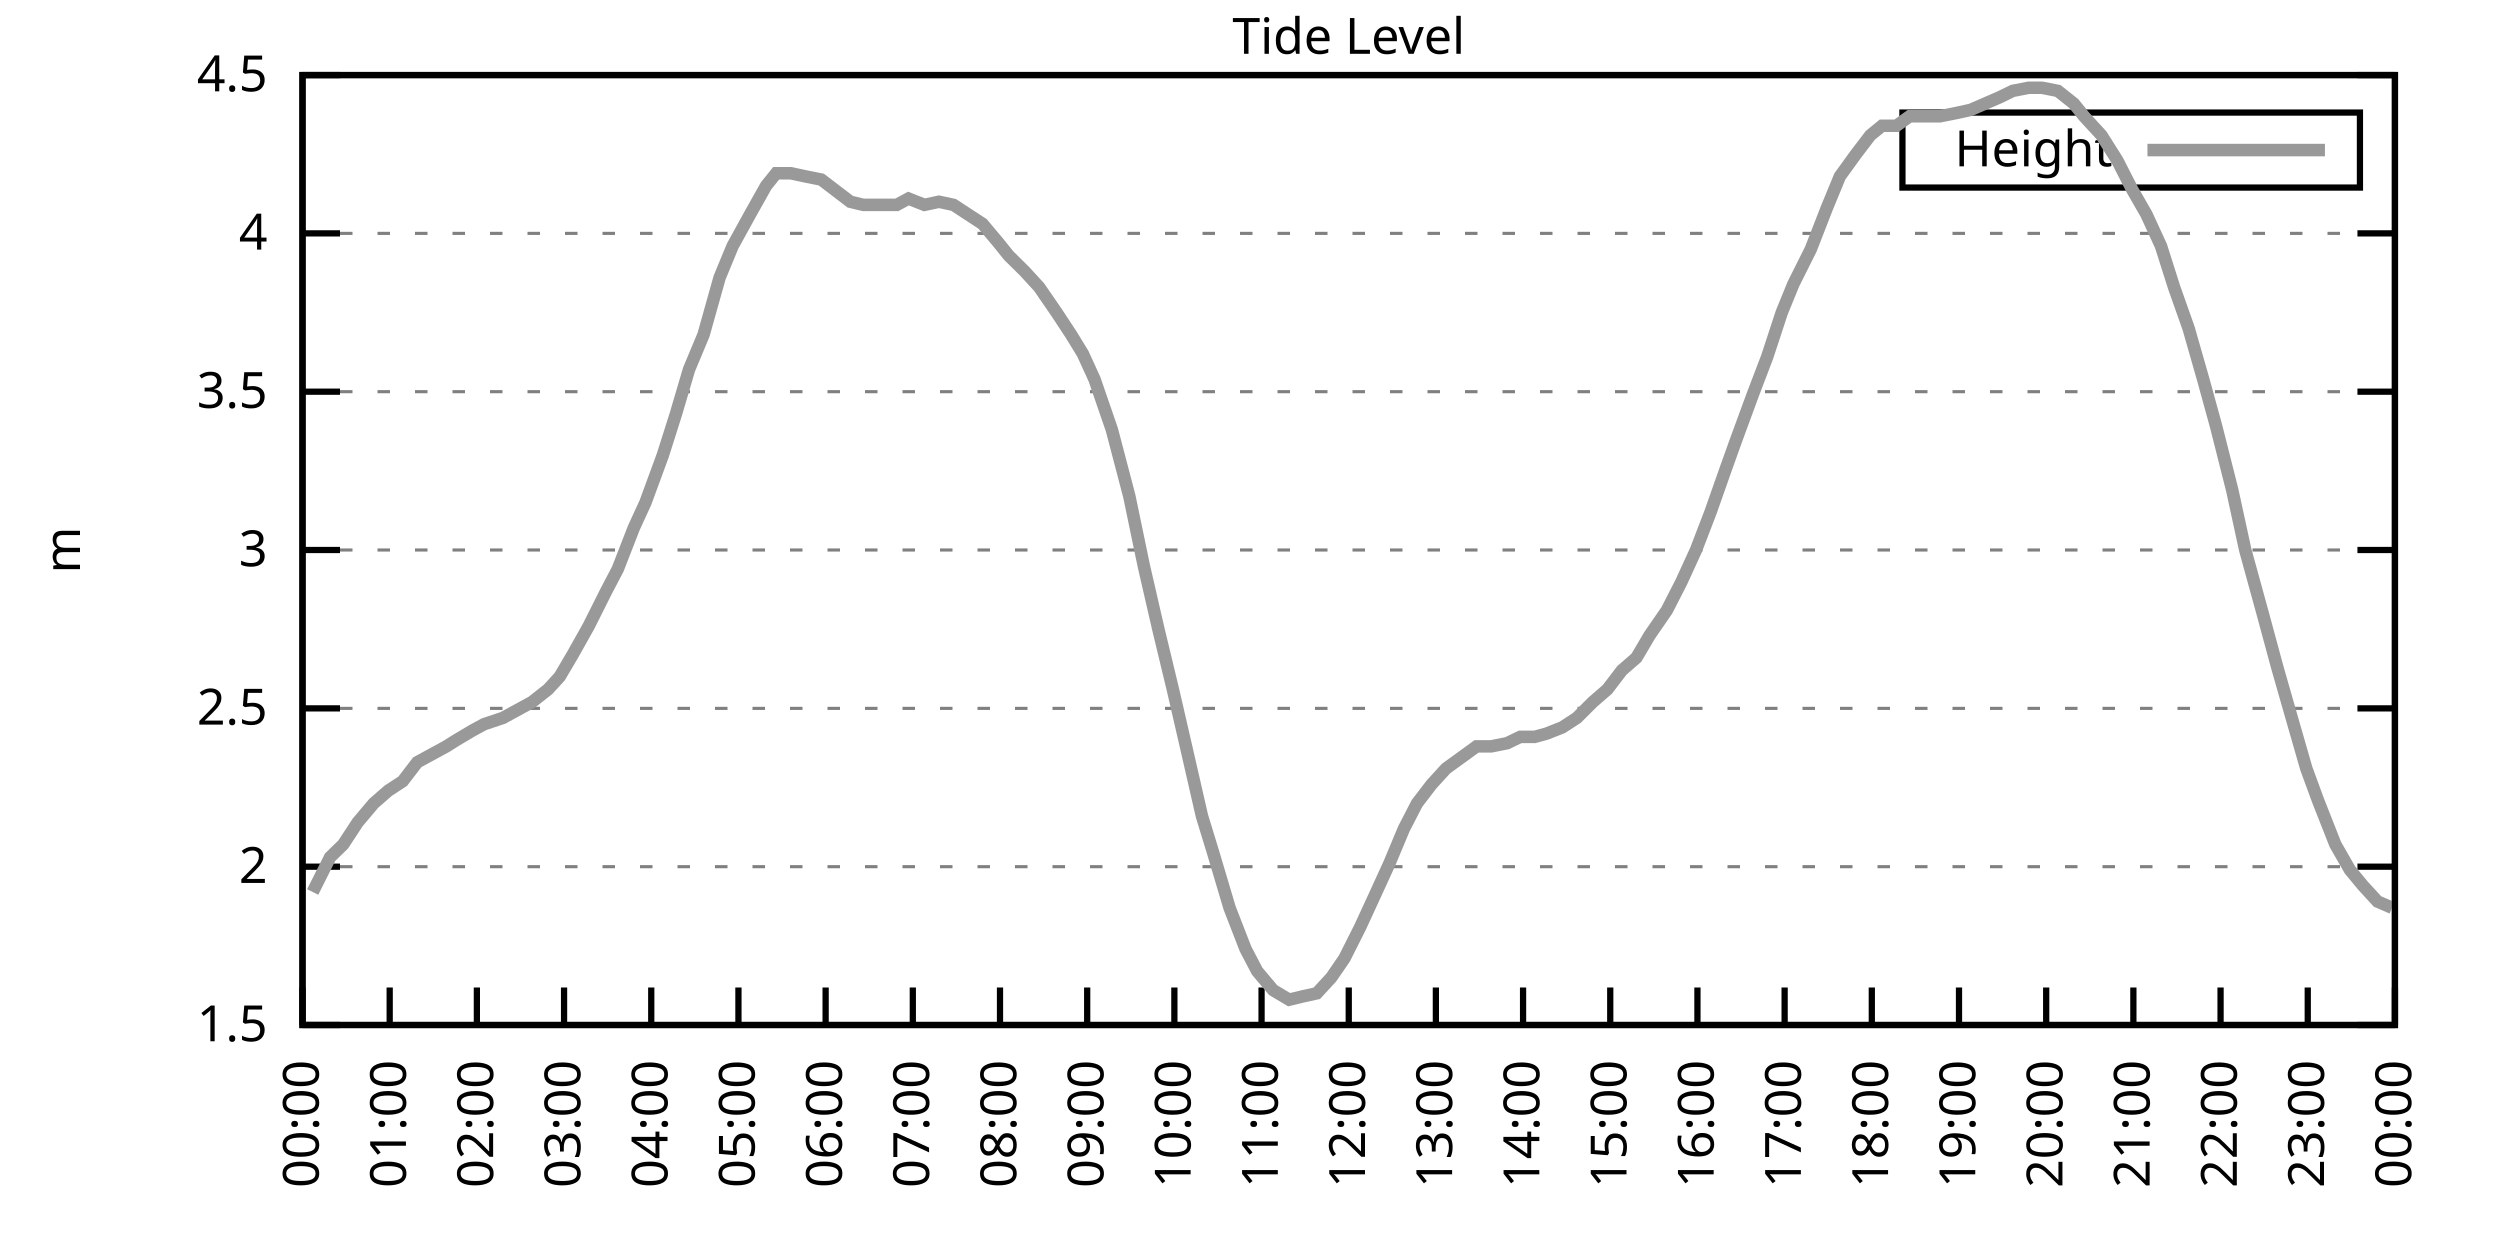
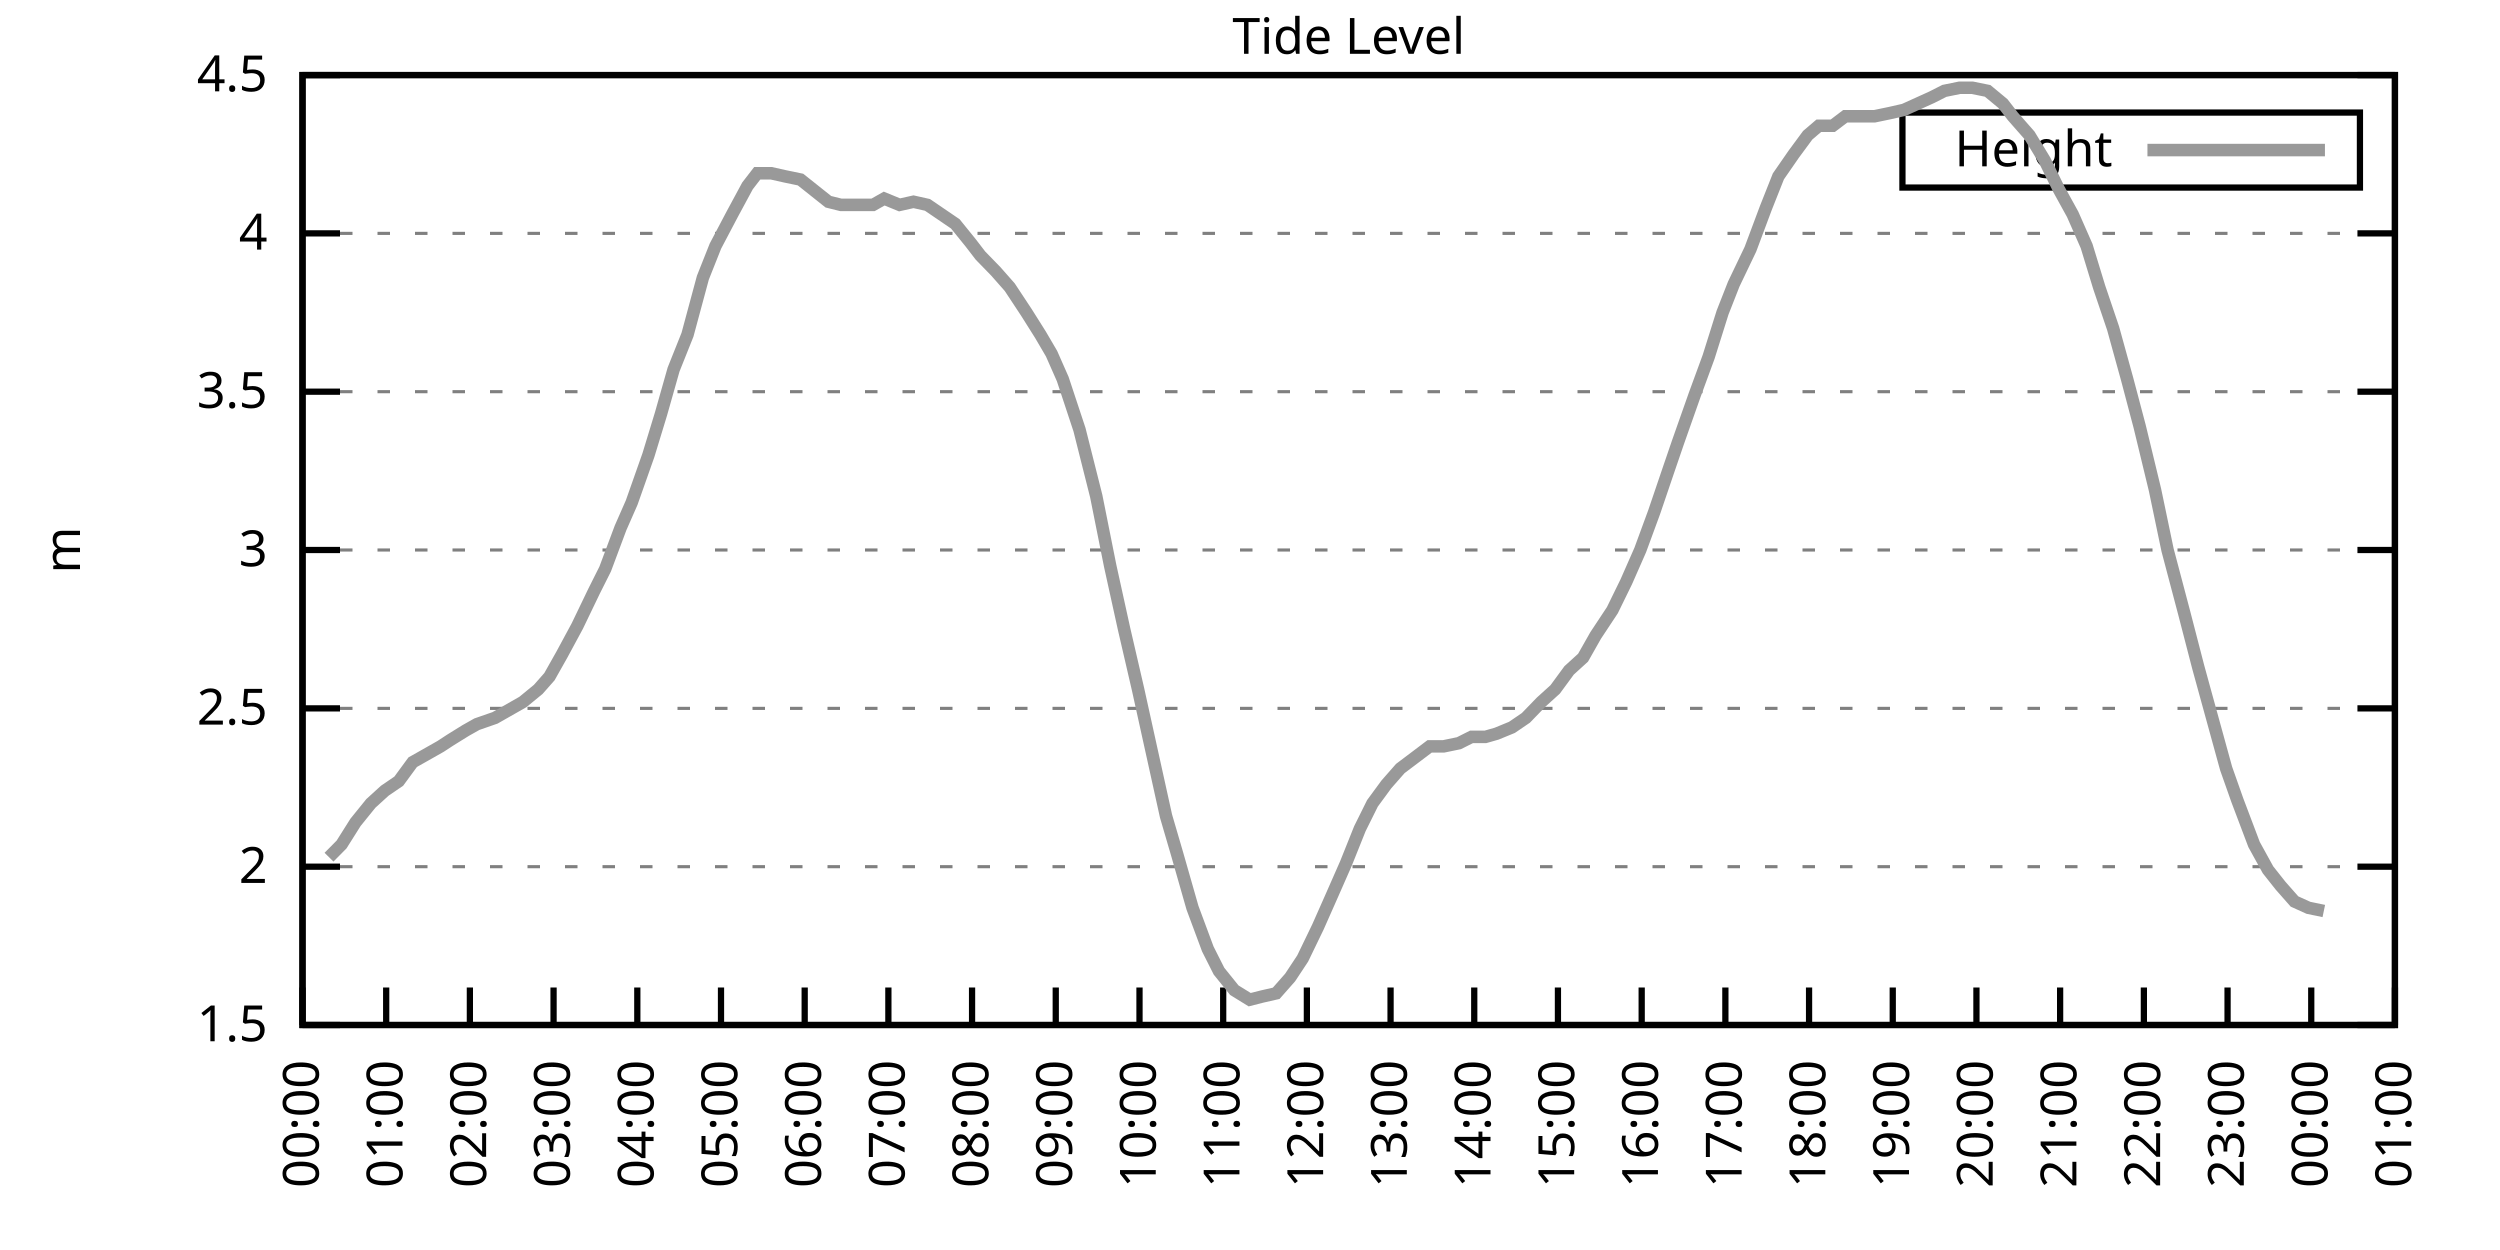
<svg xmlns="http://www.w3.org/2000/svg" xmlns:xlink="http://www.w3.org/1999/xlink" width="400" height="200" viewBox="0 0 400 200">
  <g id="gnuplot_canvas">
    <rect x="0" y="0" width="400" height="200" fill="none" />
    <defs>
      <circle id="gpDot" r="0.5" stroke-width="0.5" stroke="currentColor" />
      <path id="gpPt0" stroke-width="0.333" stroke="currentColor" d="M-1,0 h2 M0,-1 v2" />
      <path id="gpPt1" stroke-width="0.333" stroke="currentColor" d="M-1,-1 L1,1 M1,-1 L-1,1" />
      <path id="gpPt2" stroke-width="0.333" stroke="currentColor" d="M-1,0 L1,0 M0,-1 L0,1 M-1,-1 L1,1 M-1,1 L1,-1" />
      <rect id="gpPt3" stroke-width="0.333" stroke="currentColor" x="-1" y="-1" width="2" height="2" />
      <rect id="gpPt4" stroke-width="0.333" stroke="currentColor" fill="currentColor" x="-1" y="-1" width="2" height="2" />
      <circle id="gpPt5" stroke-width="0.333" stroke="currentColor" cx="0" cy="0" r="1" />
      <use xlink:href="#gpPt5" id="gpPt6" fill="currentColor" stroke="none" />
      <path id="gpPt7" stroke-width="0.333" stroke="currentColor" d="M0,-1.33 L-1.33,0.67 L1.33,0.67 z" />
      <use xlink:href="#gpPt7" id="gpPt8" fill="currentColor" stroke="none" />
      <use xlink:href="#gpPt7" id="gpPt9" stroke="currentColor" transform="rotate(180)" />
      <use xlink:href="#gpPt9" id="gpPt10" fill="currentColor" stroke="none" />
      <use xlink:href="#gpPt3" id="gpPt11" stroke="currentColor" transform="rotate(45)" />
      <use xlink:href="#gpPt11" id="gpPt12" fill="currentColor" stroke="none" />
      <path id="gpPt13" stroke-width="0.333" stroke="currentColor" d="M0,1.330 L1.265,0.411 L0.782,-1.067 L-0.782,-1.076 L-1.265,0.411 z" />
      <use xlink:href="#gpPt13" id="gpPt14" fill="currentColor" stroke="none" />
      <filter id="textbox" filterUnits="objectBoundingBox" x="0" y="0" height="1" width="1">
        <feFlood flood-color="white" flood-opacity="1" result="bgnd" />
        <feComposite in="SourceGraphic" in2="bgnd" operator="atop" />
      </filter>
      <filter id="greybox" filterUnits="objectBoundingBox" x="0" y="0" height="1" width="1">
        <feFlood flood-color="lightgrey" flood-opacity="1" result="grey" />
        <feComposite in="SourceGraphic" in2="grey" operator="atop" />
      </filter>
    </defs>
    <g fill="none" color="white" stroke="currentColor" stroke-width="1.00" stroke-linecap="butt" stroke-linejoin="miter">
</g>
    <g fill="none" color="black" stroke="currentColor" stroke-width="1.00" stroke-linecap="butt" stroke-linejoin="miter">
      <g stroke="none" shape-rendering="crispEdges">
        <polygon fill="rgb(255, 255, 255)" points="48.40,164.00 383.18,164.00 383.18,12.02 48.40,12.02 " />
      </g>
    </g>
    <g fill="none" color="black" stroke="currentColor" stroke-width="1.00" stroke-linecap="butt" stroke-linejoin="miter">
</g>
    <g fill="none" color="black" stroke="black" stroke-width="0.50" stroke-linecap="butt" stroke-linejoin="miter">
</g>
    <g fill="none" color="gray" stroke="currentColor" stroke-width="0.50" stroke-linecap="butt" stroke-linejoin="miter">
      <path stroke="gray" stroke-dasharray="2,4" class="gridline" d="M48.40,164.00 L383.19,164.00  " />
    </g>
    <g fill="none" color="gray" stroke="gray" stroke-width="1.00" stroke-linecap="butt" stroke-linejoin="miter">
</g>
    <g fill="none" color="black" stroke="currentColor" stroke-width="1.00" stroke-linecap="butt" stroke-linejoin="miter">
      <path stroke="black" d="M48.40,164.00 L54.40,164.00 M383.19,164.00 L377.19,164.00  " />
      <g transform="translate(42.80,166.60)" stroke="none" fill="black" font-family="Sans" font-size="8.00" text-anchor="end">
        <text>
          <tspan font-family="Sans"> 1.5</tspan>
        </text>
      </g>
    </g>
    <g fill="none" color="black" stroke="currentColor" stroke-width="1.00" stroke-linecap="butt" stroke-linejoin="miter">
</g>
    <g fill="none" color="black" stroke="black" stroke-width="0.50" stroke-linecap="butt" stroke-linejoin="miter">
</g>
    <g fill="none" color="gray" stroke="currentColor" stroke-width="0.50" stroke-linecap="butt" stroke-linejoin="miter">
      <path stroke="gray" stroke-dasharray="2,4" class="gridline" d="M48.40,138.67 L383.19,138.67  " />
    </g>
    <g fill="none" color="gray" stroke="gray" stroke-width="1.00" stroke-linecap="butt" stroke-linejoin="miter">
</g>
    <g fill="none" color="black" stroke="currentColor" stroke-width="1.00" stroke-linecap="butt" stroke-linejoin="miter">
      <path stroke="black" d="M48.40,138.67 L54.40,138.67 M383.19,138.67 L377.19,138.67  " />
      <g transform="translate(42.80,141.27)" stroke="none" fill="black" font-family="Sans" font-size="8.00" text-anchor="end">
        <text>
          <tspan font-family="Sans"> 2</tspan>
        </text>
      </g>
    </g>
    <g fill="none" color="black" stroke="currentColor" stroke-width="1.00" stroke-linecap="butt" stroke-linejoin="miter">
</g>
    <g fill="none" color="black" stroke="black" stroke-width="0.50" stroke-linecap="butt" stroke-linejoin="miter">
</g>
    <g fill="none" color="gray" stroke="currentColor" stroke-width="0.50" stroke-linecap="butt" stroke-linejoin="miter">
      <path stroke="gray" stroke-dasharray="2,4" class="gridline" d="M48.40,113.34 L383.19,113.34  " />
    </g>
    <g fill="none" color="gray" stroke="gray" stroke-width="1.00" stroke-linecap="butt" stroke-linejoin="miter">
</g>
    <g fill="none" color="black" stroke="currentColor" stroke-width="1.00" stroke-linecap="butt" stroke-linejoin="miter">
      <path stroke="black" d="M48.40,113.34 L54.40,113.34 M383.19,113.34 L377.19,113.34  " />
      <g transform="translate(42.80,115.94)" stroke="none" fill="black" font-family="Sans" font-size="8.00" text-anchor="end">
        <text>
          <tspan font-family="Sans"> 2.5</tspan>
        </text>
      </g>
    </g>
    <g fill="none" color="black" stroke="currentColor" stroke-width="1.00" stroke-linecap="butt" stroke-linejoin="miter">
</g>
    <g fill="none" color="black" stroke="black" stroke-width="0.50" stroke-linecap="butt" stroke-linejoin="miter">
</g>
    <g fill="none" color="gray" stroke="currentColor" stroke-width="0.50" stroke-linecap="butt" stroke-linejoin="miter">
      <path stroke="gray" stroke-dasharray="2,4" class="gridline" d="M48.40,88.00 L383.19,88.00  " />
    </g>
    <g fill="none" color="gray" stroke="gray" stroke-width="1.00" stroke-linecap="butt" stroke-linejoin="miter">
</g>
    <g fill="none" color="black" stroke="currentColor" stroke-width="1.00" stroke-linecap="butt" stroke-linejoin="miter">
      <path stroke="black" d="M48.40,88.00 L54.40,88.00 M383.19,88.00 L377.19,88.00  " />
      <g transform="translate(42.80,90.60)" stroke="none" fill="black" font-family="Sans" font-size="8.00" text-anchor="end">
        <text>
          <tspan font-family="Sans"> 3</tspan>
        </text>
      </g>
    </g>
    <g fill="none" color="black" stroke="currentColor" stroke-width="1.00" stroke-linecap="butt" stroke-linejoin="miter">
</g>
    <g fill="none" color="black" stroke="black" stroke-width="0.50" stroke-linecap="butt" stroke-linejoin="miter">
</g>
    <g fill="none" color="gray" stroke="currentColor" stroke-width="0.50" stroke-linecap="butt" stroke-linejoin="miter">
      <path stroke="gray" stroke-dasharray="2,4" class="gridline" d="M48.40,62.67 L383.19,62.67  " />
    </g>
    <g fill="none" color="gray" stroke="gray" stroke-width="1.00" stroke-linecap="butt" stroke-linejoin="miter">
</g>
    <g fill="none" color="black" stroke="currentColor" stroke-width="1.00" stroke-linecap="butt" stroke-linejoin="miter">
      <path stroke="black" d="M48.40,62.67 L54.40,62.67 M383.19,62.67 L377.19,62.67  " />
      <g transform="translate(42.80,65.27)" stroke="none" fill="black" font-family="Sans" font-size="8.00" text-anchor="end">
        <text>
          <tspan font-family="Sans"> 3.5</tspan>
        </text>
      </g>
    </g>
    <g fill="none" color="black" stroke="currentColor" stroke-width="1.00" stroke-linecap="butt" stroke-linejoin="miter">
</g>
    <g fill="none" color="black" stroke="black" stroke-width="0.50" stroke-linecap="butt" stroke-linejoin="miter">
</g>
    <g fill="none" color="gray" stroke="currentColor" stroke-width="0.50" stroke-linecap="butt" stroke-linejoin="miter">
      <path stroke="gray" stroke-dasharray="2,4" class="gridline" d="M48.40,37.34 L383.19,37.34  " />
    </g>
    <g fill="none" color="gray" stroke="gray" stroke-width="1.00" stroke-linecap="butt" stroke-linejoin="miter">
</g>
    <g fill="none" color="black" stroke="currentColor" stroke-width="1.00" stroke-linecap="butt" stroke-linejoin="miter">
      <path stroke="black" d="M48.40,37.34 L54.40,37.34 M383.19,37.34 L377.19,37.34  " />
      <g transform="translate(42.80,39.94)" stroke="none" fill="black" font-family="Sans" font-size="8.00" text-anchor="end">
        <text>
          <tspan font-family="Sans"> 4</tspan>
        </text>
      </g>
    </g>
    <g fill="none" color="black" stroke="currentColor" stroke-width="1.00" stroke-linecap="butt" stroke-linejoin="miter">
</g>
    <g fill="none" color="black" stroke="black" stroke-width="0.50" stroke-linecap="butt" stroke-linejoin="miter">
</g>
    <g fill="none" color="gray" stroke="currentColor" stroke-width="0.50" stroke-linecap="butt" stroke-linejoin="miter">
      <path stroke="gray" stroke-dasharray="2,4" class="gridline" d="M48.40,12.01 L383.19,12.01  " />
    </g>
    <g fill="none" color="gray" stroke="gray" stroke-width="1.00" stroke-linecap="butt" stroke-linejoin="miter">
</g>
    <g fill="none" color="black" stroke="currentColor" stroke-width="1.00" stroke-linecap="butt" stroke-linejoin="miter">
      <path stroke="black" d="M48.40,12.01 L54.40,12.01 M383.19,12.01 L377.19,12.01  " />
      <g transform="translate(42.80,14.61)" stroke="none" fill="black" font-family="Sans" font-size="8.00" text-anchor="end">
        <text>
          <tspan font-family="Sans"> 4.5</tspan>
        </text>
      </g>
    </g>
    <g fill="none" color="black" stroke="currentColor" stroke-width="1.00" stroke-linecap="butt" stroke-linejoin="miter">
      <path stroke="black" d="M48.40,164.00 L48.40,158.00  " />
      <g transform="translate(51.00,169.60) rotate(270.00)" stroke="none" fill="black" font-family="Sans" font-size="8.00" text-anchor="end">
        <text>
          <tspan font-family="Sans">00:00</tspan>
        </text>
      </g>
    </g>
    <g fill="none" color="black" stroke="currentColor" stroke-width="1.00" stroke-linecap="butt" stroke-linejoin="miter">
-       <path stroke="black" d="M62.35,164.00 L62.35,158.00  " />
-       <g transform="translate(64.95,169.60) rotate(270.00)" stroke="none" fill="black" font-family="Sans" font-size="8.00" text-anchor="end">
+       <path stroke="black" d="M61.79,164.00 L61.79,158.00  " />
+       <g transform="translate(64.39,169.60) rotate(270.00)" stroke="none" fill="black" font-family="Sans" font-size="8.00" text-anchor="end">
        <text>
          <tspan font-family="Sans">01:00</tspan>
        </text>
      </g>
    </g>
    <g fill="none" color="black" stroke="currentColor" stroke-width="1.00" stroke-linecap="butt" stroke-linejoin="miter">
-       <path stroke="black" d="M76.30,164.00 L76.30,158.00  " />
-       <g transform="translate(78.90,169.60) rotate(270.00)" stroke="none" fill="black" font-family="Sans" font-size="8.00" text-anchor="end">
+       <path stroke="black" d="M75.18,164.00 L75.18,158.00  " />
+       <g transform="translate(77.78,169.60) rotate(270.00)" stroke="none" fill="black" font-family="Sans" font-size="8.00" text-anchor="end">
        <text>
          <tspan font-family="Sans">02:00</tspan>
        </text>
      </g>
    </g>
    <g fill="none" color="black" stroke="currentColor" stroke-width="1.00" stroke-linecap="butt" stroke-linejoin="miter">
-       <path stroke="black" d="M90.25,164.00 L90.25,158.00  " />
-       <g transform="translate(92.85,169.60) rotate(270.00)" stroke="none" fill="black" font-family="Sans" font-size="8.00" text-anchor="end">
+       <path stroke="black" d="M88.57,164.00 L88.57,158.00  " />
+       <g transform="translate(91.17,169.60) rotate(270.00)" stroke="none" fill="black" font-family="Sans" font-size="8.00" text-anchor="end">
        <text>
          <tspan font-family="Sans">03:00</tspan>
        </text>
      </g>
    </g>
    <g fill="none" color="black" stroke="currentColor" stroke-width="1.00" stroke-linecap="butt" stroke-linejoin="miter">
-       <path stroke="black" d="M104.20,164.00 L104.20,158.00  " />
-       <g transform="translate(106.80,169.60) rotate(270.00)" stroke="none" fill="black" font-family="Sans" font-size="8.00" text-anchor="end">
+       <path stroke="black" d="M101.97,164.00 L101.97,158.00  " />
+       <g transform="translate(104.57,169.60) rotate(270.00)" stroke="none" fill="black" font-family="Sans" font-size="8.00" text-anchor="end">
        <text>
          <tspan font-family="Sans">04:00</tspan>
        </text>
      </g>
    </g>
    <g fill="none" color="black" stroke="currentColor" stroke-width="1.00" stroke-linecap="butt" stroke-linejoin="miter">
-       <path stroke="black" d="M118.15,164.00 L118.15,158.00  " />
-       <g transform="translate(120.75,169.60) rotate(270.00)" stroke="none" fill="black" font-family="Sans" font-size="8.00" text-anchor="end">
+       <path stroke="black" d="M115.36,164.00 L115.36,158.00  " />
+       <g transform="translate(117.96,169.60) rotate(270.00)" stroke="none" fill="black" font-family="Sans" font-size="8.00" text-anchor="end">
        <text>
          <tspan font-family="Sans">05:00</tspan>
        </text>
      </g>
    </g>
    <g fill="none" color="black" stroke="currentColor" stroke-width="1.00" stroke-linecap="butt" stroke-linejoin="miter">
-       <path stroke="black" d="M132.10,164.00 L132.10,158.00  " />
-       <g transform="translate(134.70,169.60) rotate(270.00)" stroke="none" fill="black" font-family="Sans" font-size="8.00" text-anchor="end">
+       <path stroke="black" d="M128.75,164.00 L128.75,158.00  " />
+       <g transform="translate(131.35,169.60) rotate(270.00)" stroke="none" fill="black" font-family="Sans" font-size="8.00" text-anchor="end">
        <text>
          <tspan font-family="Sans">06:00</tspan>
        </text>
      </g>
    </g>
    <g fill="none" color="black" stroke="currentColor" stroke-width="1.00" stroke-linecap="butt" stroke-linejoin="miter">
-       <path stroke="black" d="M146.05,164.00 L146.05,158.00  " />
-       <g transform="translate(148.65,169.60) rotate(270.00)" stroke="none" fill="black" font-family="Sans" font-size="8.00" text-anchor="end">
+       <path stroke="black" d="M142.14,164.00 L142.14,158.00  " />
+       <g transform="translate(144.74,169.60) rotate(270.00)" stroke="none" fill="black" font-family="Sans" font-size="8.00" text-anchor="end">
        <text>
          <tspan font-family="Sans">07:00</tspan>
        </text>
      </g>
    </g>
    <g fill="none" color="black" stroke="currentColor" stroke-width="1.00" stroke-linecap="butt" stroke-linejoin="miter">
-       <path stroke="black" d="M160.00,164.00 L160.00,158.00  " />
-       <g transform="translate(162.60,169.60) rotate(270.00)" stroke="none" fill="black" font-family="Sans" font-size="8.00" text-anchor="end">
+       <path stroke="black" d="M155.53,164.00 L155.53,158.00  " />
+       <g transform="translate(158.13,169.60) rotate(270.00)" stroke="none" fill="black" font-family="Sans" font-size="8.00" text-anchor="end">
        <text>
          <tspan font-family="Sans">08:00</tspan>
        </text>
      </g>
    </g>
    <g fill="none" color="black" stroke="currentColor" stroke-width="1.00" stroke-linecap="butt" stroke-linejoin="miter">
-       <path stroke="black" d="M173.95,164.00 L173.95,158.00  " />
-       <g transform="translate(176.55,169.60) rotate(270.00)" stroke="none" fill="black" font-family="Sans" font-size="8.00" text-anchor="end">
+       <path stroke="black" d="M168.92,164.00 L168.92,158.00  " />
+       <g transform="translate(171.52,169.60) rotate(270.00)" stroke="none" fill="black" font-family="Sans" font-size="8.00" text-anchor="end">
        <text>
          <tspan font-family="Sans">09:00</tspan>
        </text>
      </g>
    </g>
    <g fill="none" color="black" stroke="currentColor" stroke-width="1.00" stroke-linecap="butt" stroke-linejoin="miter">
-       <path stroke="black" d="M187.90,164.00 L187.90,158.00  " />
-       <g transform="translate(190.50,169.60) rotate(270.00)" stroke="none" fill="black" font-family="Sans" font-size="8.00" text-anchor="end">
+       <path stroke="black" d="M182.32,164.00 L182.32,158.00  " />
+       <g transform="translate(184.92,169.60) rotate(270.00)" stroke="none" fill="black" font-family="Sans" font-size="8.00" text-anchor="end">
        <text>
          <tspan font-family="Sans">10:00</tspan>
        </text>
      </g>
    </g>
    <g fill="none" color="black" stroke="currentColor" stroke-width="1.00" stroke-linecap="butt" stroke-linejoin="miter">
-       <path stroke="black" d="M201.85,164.00 L201.85,158.00  " />
-       <g transform="translate(204.45,169.60) rotate(270.00)" stroke="none" fill="black" font-family="Sans" font-size="8.00" text-anchor="end">
+       <path stroke="black" d="M195.71,164.00 L195.71,158.00  " />
+       <g transform="translate(198.31,169.60) rotate(270.00)" stroke="none" fill="black" font-family="Sans" font-size="8.00" text-anchor="end">
        <text>
          <tspan font-family="Sans">11:00</tspan>
        </text>
      </g>
    </g>
    <g fill="none" color="black" stroke="currentColor" stroke-width="1.00" stroke-linecap="butt" stroke-linejoin="miter">
-       <path stroke="black" d="M215.80,164.00 L215.80,158.00  " />
-       <g transform="translate(218.40,169.60) rotate(270.00)" stroke="none" fill="black" font-family="Sans" font-size="8.00" text-anchor="end">
+       <path stroke="black" d="M209.10,164.00 L209.10,158.00  " />
+       <g transform="translate(211.70,169.60) rotate(270.00)" stroke="none" fill="black" font-family="Sans" font-size="8.00" text-anchor="end">
        <text>
          <tspan font-family="Sans">12:00</tspan>
        </text>
      </g>
    </g>
    <g fill="none" color="black" stroke="currentColor" stroke-width="1.00" stroke-linecap="butt" stroke-linejoin="miter">
-       <path stroke="black" d="M229.74,164.00 L229.74,158.00  " />
-       <g transform="translate(232.34,169.60) rotate(270.00)" stroke="none" fill="black" font-family="Sans" font-size="8.00" text-anchor="end">
+       <path stroke="black" d="M222.49,164.00 L222.49,158.00  " />
+       <g transform="translate(225.09,169.60) rotate(270.00)" stroke="none" fill="black" font-family="Sans" font-size="8.00" text-anchor="end">
        <text>
          <tspan font-family="Sans">13:00</tspan>
        </text>
      </g>
    </g>
    <g fill="none" color="black" stroke="currentColor" stroke-width="1.00" stroke-linecap="butt" stroke-linejoin="miter">
-       <path stroke="black" d="M243.69,164.00 L243.69,158.00  " />
-       <g transform="translate(246.29,169.60) rotate(270.00)" stroke="none" fill="black" font-family="Sans" font-size="8.00" text-anchor="end">
+       <path stroke="black" d="M235.88,164.00 L235.88,158.00  " />
+       <g transform="translate(238.48,169.60) rotate(270.00)" stroke="none" fill="black" font-family="Sans" font-size="8.00" text-anchor="end">
        <text>
          <tspan font-family="Sans">14:00</tspan>
        </text>
      </g>
    </g>
    <g fill="none" color="black" stroke="currentColor" stroke-width="1.00" stroke-linecap="butt" stroke-linejoin="miter">
-       <path stroke="black" d="M257.64,164.00 L257.64,158.00  " />
-       <g transform="translate(260.24,169.60) rotate(270.00)" stroke="none" fill="black" font-family="Sans" font-size="8.00" text-anchor="end">
+       <path stroke="black" d="M249.27,164.00 L249.27,158.00  " />
+       <g transform="translate(251.87,169.60) rotate(270.00)" stroke="none" fill="black" font-family="Sans" font-size="8.00" text-anchor="end">
        <text>
          <tspan font-family="Sans">15:00</tspan>
        </text>
      </g>
    </g>
    <g fill="none" color="black" stroke="currentColor" stroke-width="1.00" stroke-linecap="butt" stroke-linejoin="miter">
-       <path stroke="black" d="M271.59,164.00 L271.59,158.00  " />
-       <g transform="translate(274.19,169.60) rotate(270.00)" stroke="none" fill="black" font-family="Sans" font-size="8.00" text-anchor="end">
+       <path stroke="black" d="M262.67,164.00 L262.67,158.00  " />
+       <g transform="translate(265.27,169.60) rotate(270.00)" stroke="none" fill="black" font-family="Sans" font-size="8.00" text-anchor="end">
        <text>
          <tspan font-family="Sans">16:00</tspan>
        </text>
      </g>
    </g>
    <g fill="none" color="black" stroke="currentColor" stroke-width="1.00" stroke-linecap="butt" stroke-linejoin="miter">
-       <path stroke="black" d="M285.54,164.00 L285.54,158.00  " />
-       <g transform="translate(288.14,169.60) rotate(270.00)" stroke="none" fill="black" font-family="Sans" font-size="8.00" text-anchor="end">
+       <path stroke="black" d="M276.06,164.00 L276.06,158.00  " />
+       <g transform="translate(278.66,169.60) rotate(270.00)" stroke="none" fill="black" font-family="Sans" font-size="8.00" text-anchor="end">
        <text>
          <tspan font-family="Sans">17:00</tspan>
        </text>
      </g>
    </g>
    <g fill="none" color="black" stroke="currentColor" stroke-width="1.00" stroke-linecap="butt" stroke-linejoin="miter">
-       <path stroke="black" d="M299.49,164.00 L299.49,158.00  " />
-       <g transform="translate(302.09,169.60) rotate(270.00)" stroke="none" fill="black" font-family="Sans" font-size="8.00" text-anchor="end">
+       <path stroke="black" d="M289.45,164.00 L289.45,158.00  " />
+       <g transform="translate(292.05,169.60) rotate(270.00)" stroke="none" fill="black" font-family="Sans" font-size="8.00" text-anchor="end">
        <text>
          <tspan font-family="Sans">18:00</tspan>
        </text>
      </g>
    </g>
    <g fill="none" color="black" stroke="currentColor" stroke-width="1.00" stroke-linecap="butt" stroke-linejoin="miter">
-       <path stroke="black" d="M313.44,164.00 L313.44,158.00  " />
-       <g transform="translate(316.04,169.60) rotate(270.00)" stroke="none" fill="black" font-family="Sans" font-size="8.00" text-anchor="end">
+       <path stroke="black" d="M302.84,164.00 L302.84,158.00  " />
+       <g transform="translate(305.44,169.60) rotate(270.00)" stroke="none" fill="black" font-family="Sans" font-size="8.00" text-anchor="end">
        <text>
          <tspan font-family="Sans">19:00</tspan>
        </text>
      </g>
    </g>
    <g fill="none" color="black" stroke="currentColor" stroke-width="1.00" stroke-linecap="butt" stroke-linejoin="miter">
-       <path stroke="black" d="M327.39,164.00 L327.39,158.00  " />
-       <g transform="translate(329.99,169.60) rotate(270.00)" stroke="none" fill="black" font-family="Sans" font-size="8.00" text-anchor="end">
+       <path stroke="black" d="M316.23,164.00 L316.23,158.00  " />
+       <g transform="translate(318.83,169.60) rotate(270.00)" stroke="none" fill="black" font-family="Sans" font-size="8.00" text-anchor="end">
        <text>
          <tspan font-family="Sans">20:00</tspan>
        </text>
      </g>
    </g>
    <g fill="none" color="black" stroke="currentColor" stroke-width="1.00" stroke-linecap="butt" stroke-linejoin="miter">
-       <path stroke="black" d="M341.34,164.00 L341.34,158.00  " />
-       <g transform="translate(343.94,169.60) rotate(270.00)" stroke="none" fill="black" font-family="Sans" font-size="8.00" text-anchor="end">
+       <path stroke="black" d="M329.62,164.00 L329.62,158.00  " />
+       <g transform="translate(332.22,169.60) rotate(270.00)" stroke="none" fill="black" font-family="Sans" font-size="8.00" text-anchor="end">
        <text>
          <tspan font-family="Sans">21:00</tspan>
        </text>
      </g>
    </g>
    <g fill="none" color="black" stroke="currentColor" stroke-width="1.00" stroke-linecap="butt" stroke-linejoin="miter">
-       <path stroke="black" d="M355.29,164.00 L355.29,158.00  " />
-       <g transform="translate(357.89,169.60) rotate(270.00)" stroke="none" fill="black" font-family="Sans" font-size="8.00" text-anchor="end">
+       <path stroke="black" d="M343.02,164.00 L343.02,158.00  " />
+       <g transform="translate(345.62,169.60) rotate(270.00)" stroke="none" fill="black" font-family="Sans" font-size="8.00" text-anchor="end">
        <text>
          <tspan font-family="Sans">22:00</tspan>
        </text>
      </g>
    </g>
    <g fill="none" color="black" stroke="currentColor" stroke-width="1.00" stroke-linecap="butt" stroke-linejoin="miter">
-       <path stroke="black" d="M369.24,164.00 L369.24,158.00  " />
-       <g transform="translate(371.84,169.60) rotate(270.00)" stroke="none" fill="black" font-family="Sans" font-size="8.00" text-anchor="end">
+       <path stroke="black" d="M356.41,164.00 L356.41,158.00  " />
+       <g transform="translate(359.01,169.60) rotate(270.00)" stroke="none" fill="black" font-family="Sans" font-size="8.00" text-anchor="end">
        <text>
          <tspan font-family="Sans">23:00</tspan>
+         </text>
+       </g>
+     </g>
+     <g fill="none" color="black" stroke="currentColor" stroke-width="1.00" stroke-linecap="butt" stroke-linejoin="miter">
+       <path stroke="black" d="M369.80,164.00 L369.80,158.00  " />
+       <g transform="translate(372.40,169.60) rotate(270.00)" stroke="none" fill="black" font-family="Sans" font-size="8.00" text-anchor="end">
+         <text>
+           <tspan font-family="Sans">00:00</tspan>
        </text>
      </g>
    </g>
    <g fill="none" color="black" stroke="currentColor" stroke-width="1.00" stroke-linecap="butt" stroke-linejoin="miter">
      <path stroke="black" d="M383.19,164.00 L383.19,158.00  " />
      <g transform="translate(385.79,169.60) rotate(270.00)" stroke="none" fill="black" font-family="Sans" font-size="8.00" text-anchor="end">
        <text>
-           <tspan font-family="Sans">00:00</tspan>
+           <tspan font-family="Sans">01:00</tspan>
        </text>
      </g>
    </g>
    <g fill="none" color="black" stroke="currentColor" stroke-width="1.00" stroke-linecap="butt" stroke-linejoin="miter">
</g>
    <g fill="none" color="black" stroke="currentColor" stroke-width="1.00" stroke-linecap="butt" stroke-linejoin="miter">
      <path stroke="black" d="M48.40,12.01 L48.40,164.00 L383.19,164.00 L383.19,12.01 L48.40,12.01 Z  " />
    </g>
    <g fill="none" color="black" stroke="currentColor" stroke-width="1.00" stroke-linecap="butt" stroke-linejoin="miter">
</g>
    <g fill="none" color="black" stroke="currentColor" stroke-width="1.00" stroke-linecap="butt" stroke-linejoin="miter">
      <path stroke="black" d="M304.39,30.01 L304.39,18.01 L377.59,18.01 L377.59,30.01 L304.39,30.01 Z  " />
    </g>
    <g id="Tide_level_plot_1">
      <g fill="none" color="white" stroke="black" stroke-width="2.00" stroke-linecap="butt" stroke-linejoin="miter">
</g>
      <g fill="none" color="black" stroke="currentColor" stroke-width="2.00" stroke-linecap="butt" stroke-linejoin="miter">
        <g transform="translate(337.99,26.61)" stroke="none" fill="black" font-family="Sans" font-size="8.00" text-anchor="end">
          <text>
            <tspan font-family="Sans">Height</tspan>
          </text>
        </g>
      </g>
      <g fill="none" color="black" stroke="currentColor" stroke-width="2.00" stroke-linecap="butt" stroke-linejoin="miter">
-         <path stroke="rgb(153, 153, 153)" d="M343.59,24.01 L371.99,24.01 M50.03,142.72 L52.82,137.15 L54.91,135.12 L57.23,131.58 L59.79,128.54 L62.12,126.51   L64.44,124.99 L66.77,121.95 L68.63,120.94 L71.42,119.42 L73.04,118.40 L75.60,116.88 L77.46,115.87 L80.48,114.86   L82.34,113.84 L85.13,112.32 L87.69,110.30 L89.55,108.27 L91.64,104.72 L94.20,100.16 L96.99,94.59 L98.85,91.04   L101.41,84.46 L103.27,80.41 L106.06,72.81 L108.15,66.22 L110.24,59.13 L112.57,53.55 L115.13,44.43 L117.22,39.37   L120.01,34.30 L122.57,29.74 L124.19,27.72 L126.52,27.72 L128.84,28.22 L131.40,28.73 L136.05,32.28 L138.14,32.78   L140.93,32.78 L143.49,32.78 L145.35,31.77 L147.91,32.78 L150.23,32.28 L152.56,32.78 L154.88,34.30 L157.21,35.82   L159.76,38.86 L161.39,40.89 L163.95,43.42 L166.27,45.95 L169.06,50.01 L171.39,53.55 L173.25,56.59 L175.11,60.65   L177.90,68.75 L180.69,79.39 L183.01,90.54 L185.34,100.67 L187.66,110.30 L189.76,119.42 L192.31,130.56 L194.17,136.64   L196.73,145.25 L199.29,151.84 L201.15,155.39 L203.71,158.43 L206.26,159.95 L208.36,159.44 L210.68,158.93 L213.01,156.40   L215.10,153.36 L217.65,148.29 L219.98,143.23 L222.30,138.16 L224.63,132.59 L226.72,128.54 L229.05,125.50 L231.37,122.96   L234.16,120.94 L236.25,119.42 L238.58,119.42 L241.14,118.91 L243.23,117.90 L245.55,117.90 L247.41,117.39 L249.97,116.38   L252.30,114.86 L254.85,112.32 L257.18,110.30 L259.50,107.26 L261.83,105.23 L263.92,101.68 L266.71,97.63 L269.04,93.07   L271.36,88.00 L273.69,81.93 L276.01,75.34 L277.64,70.78 L280.43,63.18 L282.75,57.10 L285.08,50.01 L286.94,45.45   L289.73,39.87 L292.29,33.29 L294.38,28.22 L296.94,24.68 L299.26,21.64 L301.12,20.12 L303.44,20.12 L305.54,18.60   L307.86,18.60 L310.42,18.60 L312.98,18.09 L315.30,17.58 L317.63,16.57 L319.95,15.56 L322.04,14.54 L324.60,14.04   L326.69,14.04 L329.25,14.54 L331.81,16.57 L333.44,18.60 L336.23,21.64 L338.78,25.69 L341.11,30.25 L343.43,34.30   L345.76,39.37 L347.85,45.95 L350.18,52.54 L352.50,60.65 L354.59,68.25 L357.15,78.38 L359.24,88.00 L362.03,98.14   L364.36,106.75 L366.68,114.86 L369.01,122.96 L370.87,128.03 L373.66,135.12 L375.98,139.17 L378.08,141.71 L380.40,144.24   L382.73,145.25  " />
+         <path stroke="rgb(153, 153, 153)" d="M343.59,24.01 L371.99,24.01 M52.64,137.15 L54.65,135.12 L56.88,131.58 L59.34,128.54 L61.57,126.51 L63.80,124.99   L66.03,121.95 L67.82,120.94 L70.50,119.42 L72.06,118.40 L74.51,116.88 L76.30,115.87 L79.20,114.86 L80.99,113.84   L83.66,112.32 L86.12,110.30 L87.91,108.27 L89.91,104.72 L92.37,100.16 L95.05,94.59 L96.83,91.04 L99.29,84.46   L101.07,80.41 L103.75,72.81 L105.76,66.22 L107.77,59.13 L110.00,53.55 L112.46,44.43 L114.47,39.37 L117.14,34.30   L119.60,29.74 L121.16,27.72 L123.39,27.72 L125.62,28.22 L128.08,28.73 L132.54,32.28 L134.55,32.78 L137.23,32.78   L139.69,32.78 L141.47,31.77 L143.93,32.78 L146.16,32.28 L148.39,32.78 L150.62,34.30 L152.85,35.82 L155.31,38.86   L156.87,40.89 L159.33,43.42 L161.56,45.95 L164.24,50.01 L166.47,53.55 L168.25,56.59 L170.04,60.65 L172.72,68.75   L175.40,79.39 L177.63,90.54 L179.86,100.67 L182.09,110.30 L184.10,119.42 L186.56,130.56 L188.34,136.64 L190.80,145.25   L193.25,151.84 L195.04,155.39 L197.49,158.43 L199.95,159.95 L201.96,159.44 L204.19,158.93 L206.42,156.40 L208.43,153.36   L210.88,148.29 L213.12,143.23 L215.35,138.16 L217.58,132.59 L219.59,128.54 L221.82,125.50 L224.05,122.96 L226.73,120.94   L228.74,119.42 L230.97,119.42 L233.43,118.91 L235.44,117.90 L237.67,117.90 L239.45,117.39 L241.91,116.38 L244.14,114.86   L246.60,112.32 L248.83,110.30 L251.06,107.26 L253.29,105.23 L255.30,101.68 L257.98,97.63 L260.21,93.07 L262.44,88.00   L264.67,81.93 L266.91,75.34 L268.47,70.78 L271.15,63.18 L273.38,57.10 L275.61,50.01 L277.40,45.45 L280.07,39.87   L282.53,33.29 L284.54,28.22 L286.99,24.68 L289.23,21.64 L291.01,20.12 L293.24,20.12 L295.25,18.60 L297.48,18.60   L299.94,18.60 L302.39,18.09 L304.63,17.58 L306.86,16.57 L309.09,15.56 L311.10,14.54 L313.55,14.04 L315.56,14.04   L318.02,14.54 L320.47,16.57 L322.04,18.60 L324.71,21.64 L327.17,25.69 L329.40,30.25 L331.63,34.30 L333.86,39.37   L335.87,45.95 L338.10,52.54 L340.34,60.65 L342.35,68.25 L344.80,78.38 L346.81,88.00 L349.49,98.14 L351.72,106.75   L353.95,114.86 L356.18,122.96 L357.97,128.03 L360.65,135.12 L362.88,139.17 L364.89,141.71 L367.12,144.24 L369.35,145.25   L371.81,145.76  " />
      </g>
    </g>
    <g fill="none" color="black" stroke="currentColor" stroke-width="2.00" stroke-linecap="butt" stroke-linejoin="miter">
</g>
    <g fill="none" color="black" stroke="black" stroke-width="1.00" stroke-linecap="butt" stroke-linejoin="miter">
</g>
    <g fill="none" color="black" stroke="currentColor" stroke-width="1.00" stroke-linecap="butt" stroke-linejoin="miter">
      <path stroke="black" d="M48.40,12.01 L48.40,164.00 L383.19,164.00 L383.19,12.01 L48.40,12.01 Z  " />
      <g transform="translate(12.80,88.01) rotate(270.00)" stroke="none" fill="black" font-family="Sans" font-size="8.00" text-anchor="middle">
        <text>
          <tspan font-family="Sans">m</tspan>
        </text>
      </g>
    </g>
    <g fill="none" color="black" stroke="currentColor" stroke-width="1.00" stroke-linecap="butt" stroke-linejoin="miter">
</g>
    <g fill="none" color="black" stroke="currentColor" stroke-width="1.00" stroke-linecap="butt" stroke-linejoin="miter">
      <g transform="translate(215.79,8.61)" stroke="none" fill="black" font-family="Sans" font-size="8.00" text-anchor="middle">
        <text>
          <tspan font-family="Sans">Tide Level</tspan>
        </text>
      </g>
    </g>
    <g fill="none" color="black" stroke="currentColor" stroke-width="1.00" stroke-linecap="butt" stroke-linejoin="miter">
</g>
  </g>
</svg>
